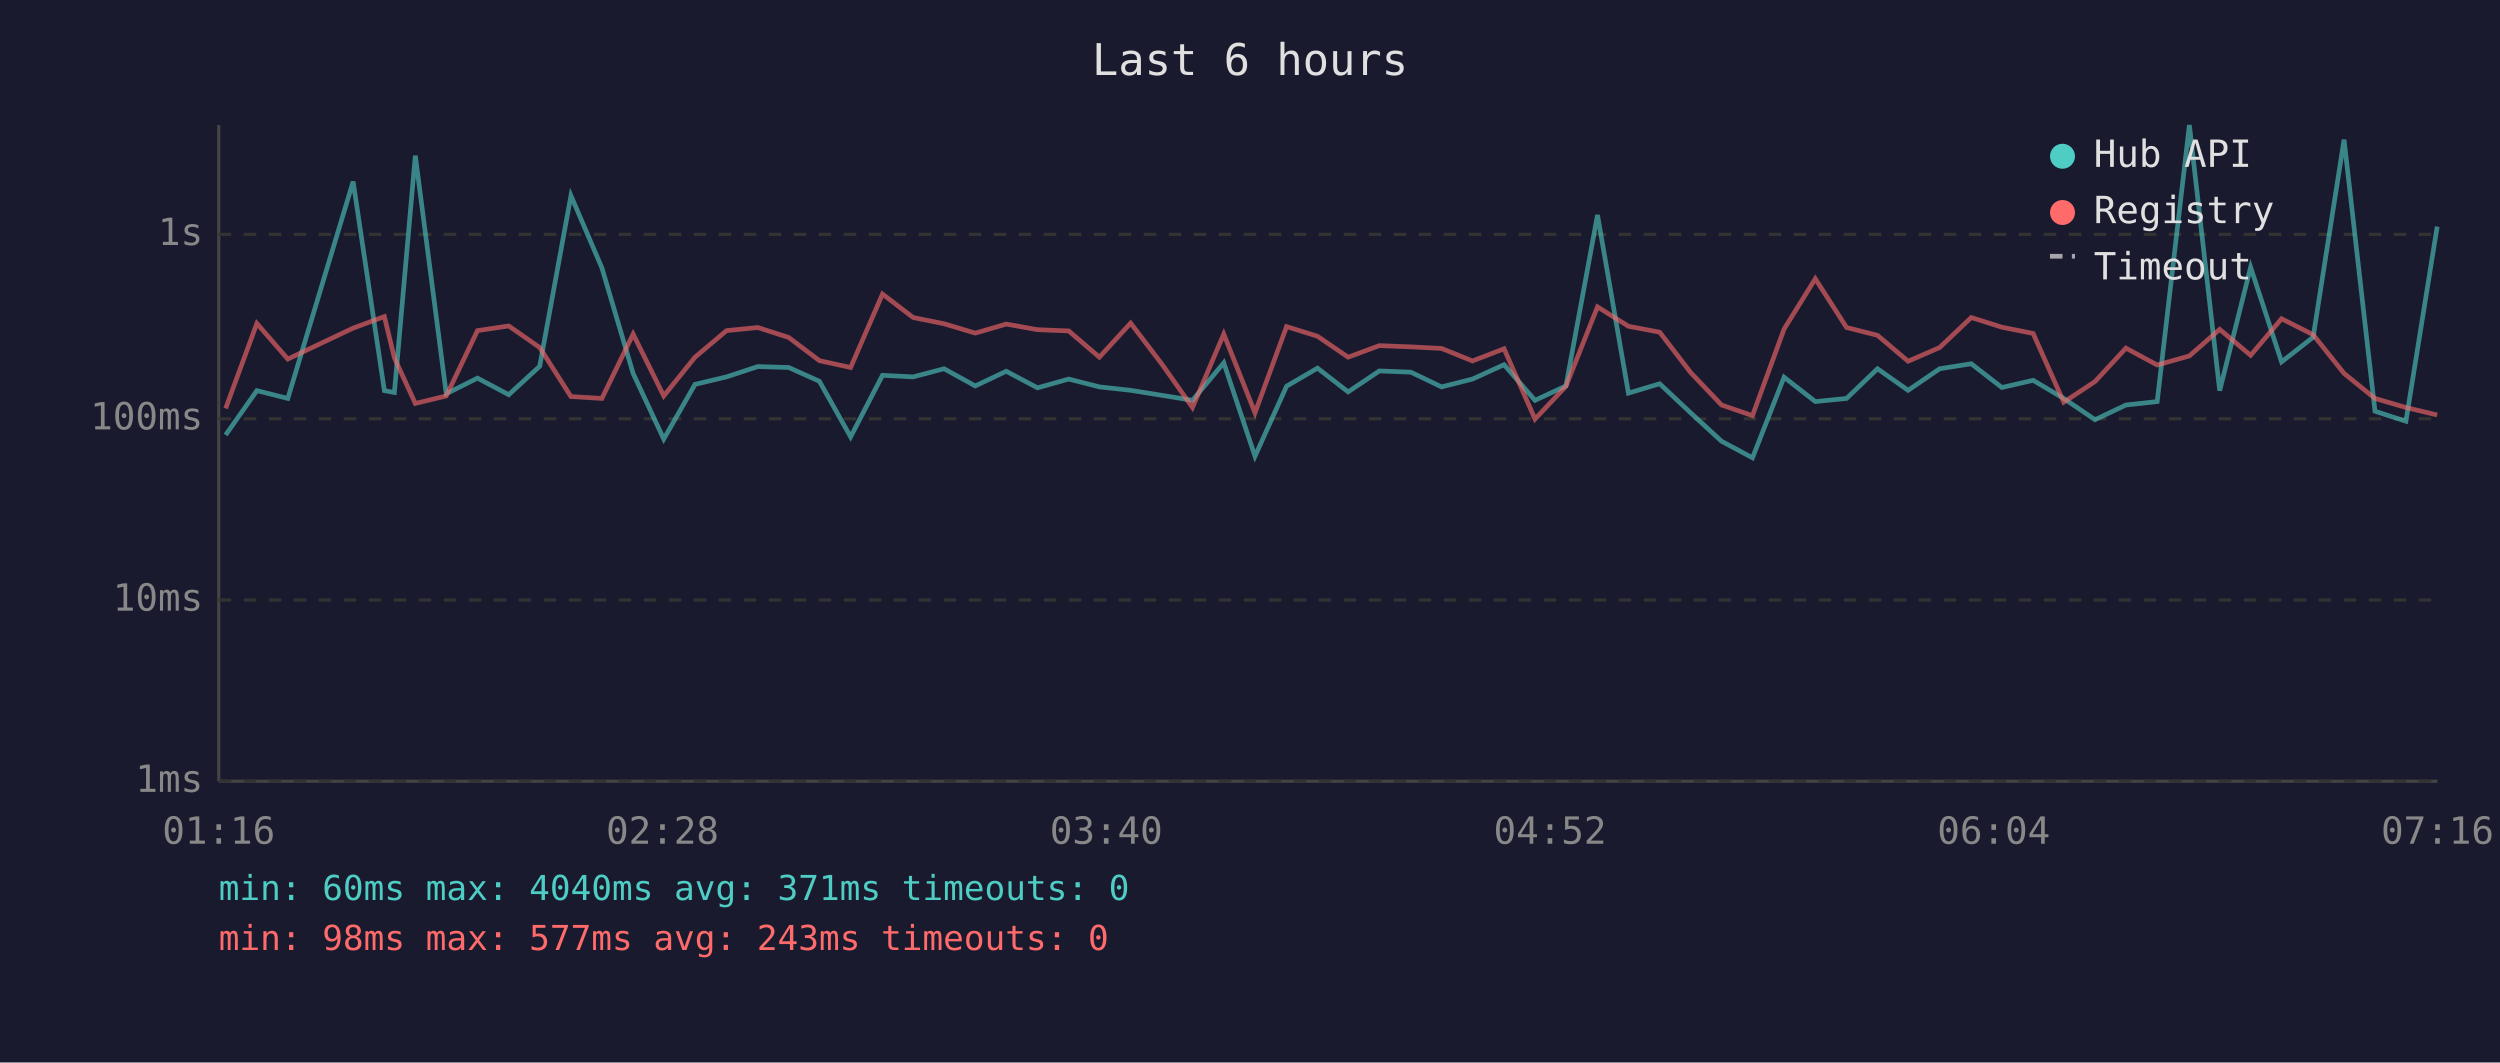
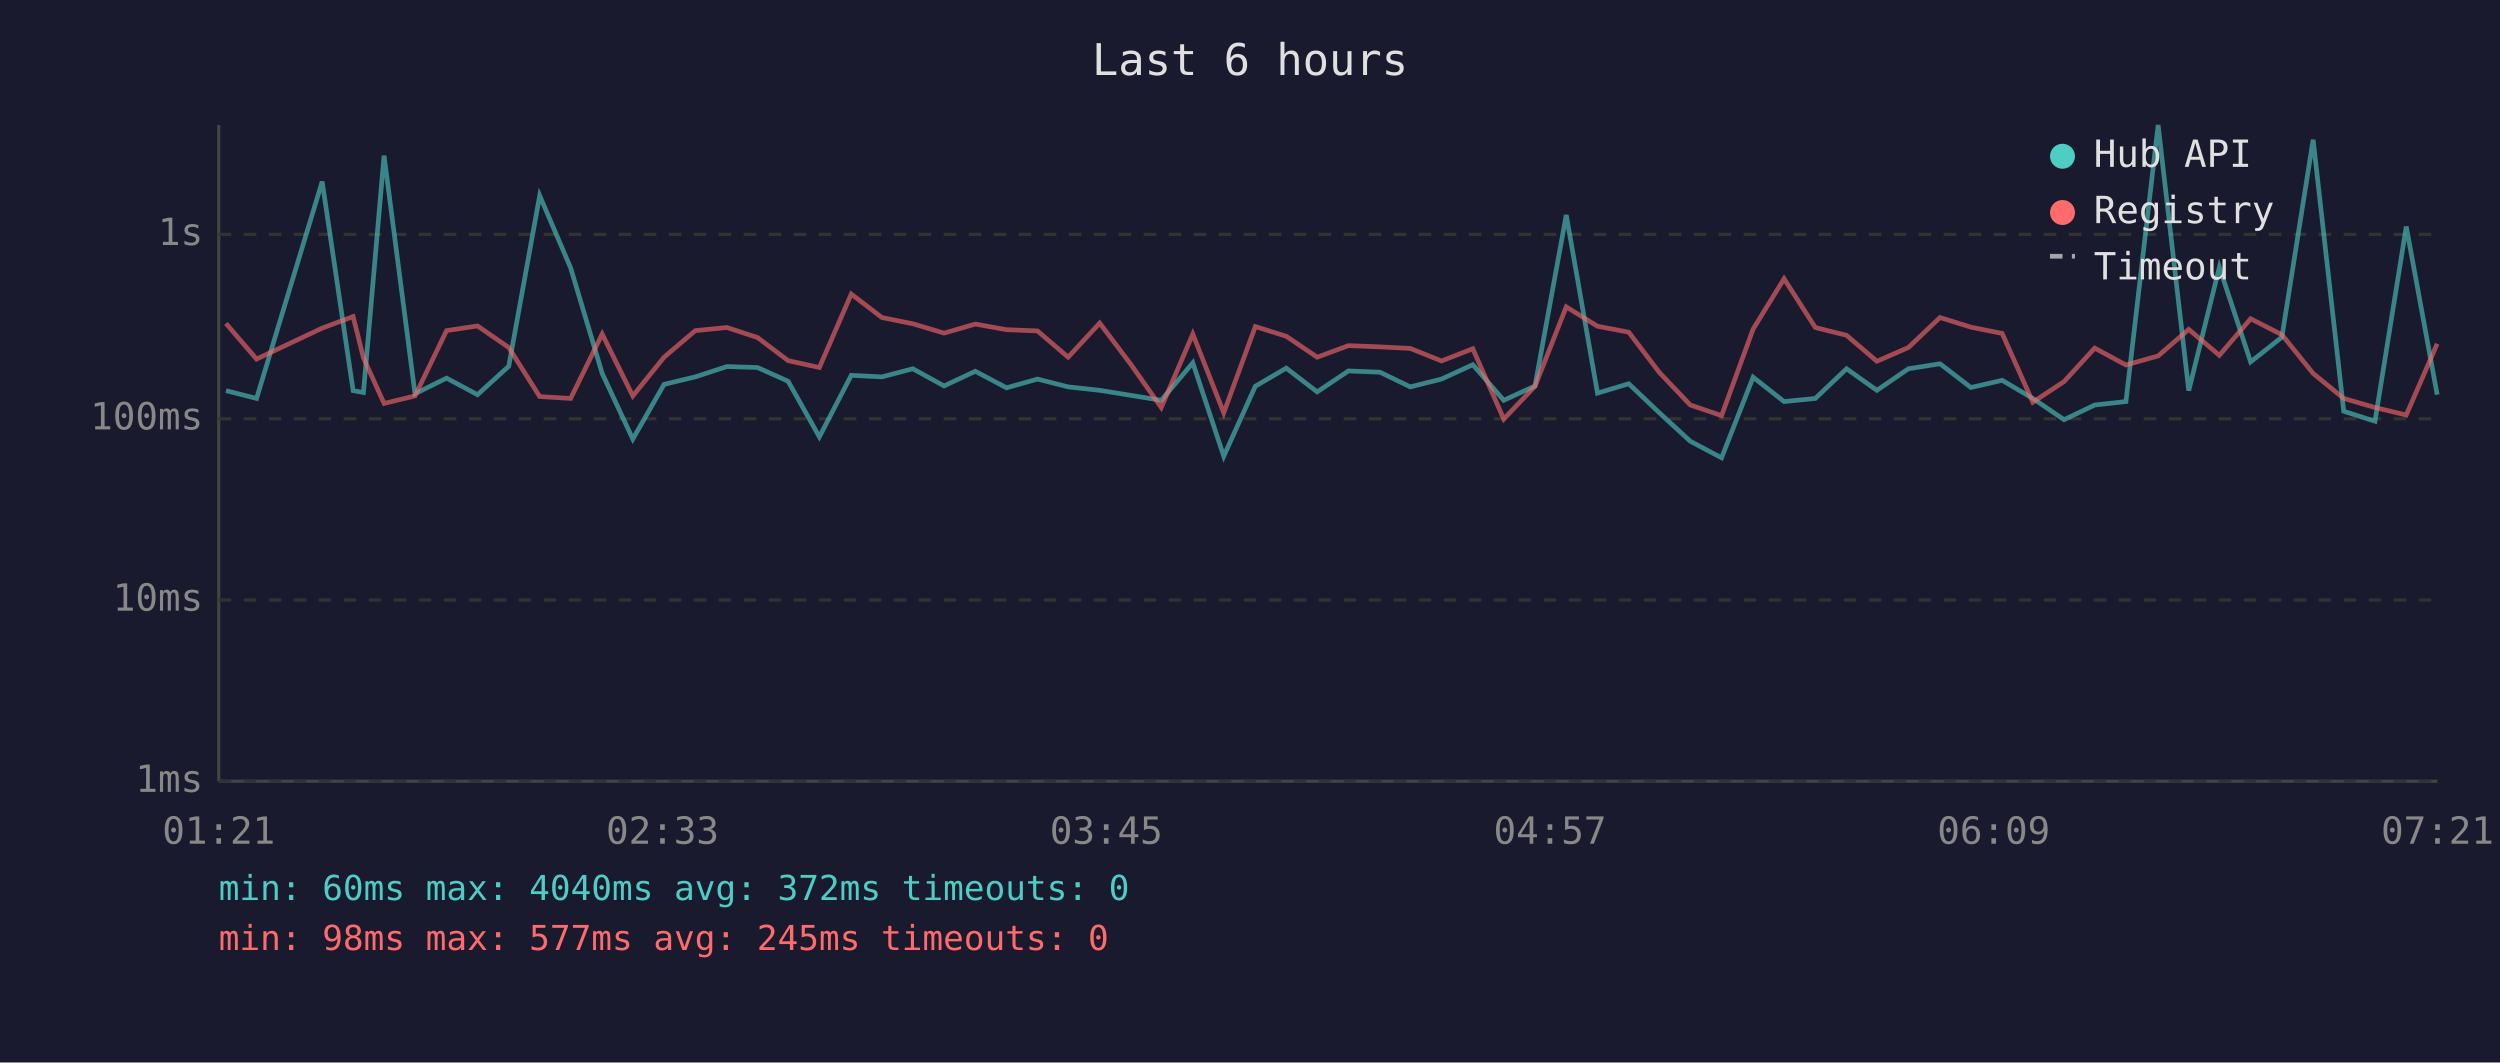
<svg xmlns="http://www.w3.org/2000/svg" viewBox="0 0 800 340" font-family="monospace" font-size="12">
  <rect width="800" height="340" fill="#1a1a2e" />
  <text x="400" y="24" fill="#e0e0e0" font-size="14" text-anchor="middle">Last 6 hours</text>
  <line x1="70" y1="40" x2="70" y2="250" stroke="#444" stroke-width="1" />
  <line x1="70" y1="250" x2="780" y2="250" stroke="#444" stroke-width="1" />
  <line x1="70" y1="250" x2="780" y2="250" stroke="#333" stroke-width="1" stroke-dasharray="4" />
  <text x="65" y="250" fill="#888" text-anchor="end" dominant-baseline="middle">1ms</text>
  <line x1="70" y1="192" x2="780" y2="192" stroke="#333" stroke-width="1" stroke-dasharray="4" />
  <text x="65" y="192" fill="#888" text-anchor="end" dominant-baseline="middle">10ms</text>
  <line x1="70" y1="134" x2="780" y2="134" stroke="#333" stroke-width="1" stroke-dasharray="4" />
  <text x="65" y="134" fill="#888" text-anchor="end" dominant-baseline="middle">100ms</text>
  <line x1="70" y1="75" x2="780" y2="75" stroke="#333" stroke-width="1" stroke-dasharray="4" />
  <text x="65" y="75" fill="#888" text-anchor="end" dominant-baseline="middle">1s</text>
-   <text x="70" y="270" fill="#888" text-anchor="middle">01:16</text>
-   <text x="212" y="270" fill="#888" text-anchor="middle">02:28</text>
-   <text x="354" y="270" fill="#888" text-anchor="middle">03:40</text>
-   <text x="496" y="270" fill="#888" text-anchor="middle">04:52</text>
-   <text x="638" y="270" fill="#888" text-anchor="middle">06:04</text>
-   <text x="780" y="270" fill="#888" text-anchor="middle">07:16</text>
-   <polyline points="72.2,139.2 82.2,125.0 92.1,127.5 113.0,58.1 123.0,125.0 126.2,125.6 132.9,49.8 142.8,126.0 152.8,121.0 162.8,126.3 172.7,117.2 182.7,62.6 192.6,85.7 202.6,119.5 212.4,140.5 222.4,123.0 232.5,120.6 242.5,117.3 252.4,117.6 262.2,122.0 272.2,139.8 282.4,120.1 292.2,120.6 302.1,118.0 312.1,123.5 322.0,118.8 332.0,124.1 342.0,121.3 351.8,123.8 361.8,124.9 371.8,126.5 381.6,128.1 391.6,116.1 401.6,146.0 411.7,123.6 421.6,117.8 431.4,125.4 441.4,118.7 451.5,119.1 461.3,123.8 471.2,121.3 481.3,116.7 491.2,128.1 501.1,123.5 511.2,68.8 521.1,125.8 531.1,122.8 541.0,132.1 550.9,141.2 560.8,146.5 570.9,120.7 580.9,128.5 590.9,127.5 600.8,118.0 610.6,124.9 620.7,118.0 630.8,116.4 640.6,124.0 650.6,121.7 660.4,127.5 670.4,134.3 680.3,129.6 690.3,128.5 700.6,40.0 710.3,125.0 720.2,85.5 730.1,115.8 740.2,107.9 750.1,44.7 760.0,131.6 769.9,134.8 779.9,72.5" fill="none" stroke="#4ecdc4" stroke-width="1.5" opacity="0.6" />
-   <polyline points="72.2,130.7 82.2,103.5 92.1,114.9 113.0,105.0 123.0,101.3 126.2,114.5 132.9,129.1 142.8,126.7 152.8,105.8 162.8,104.3 172.7,111.2 182.7,126.9 192.6,127.5 202.6,106.9 212.4,126.7 222.4,114.3 232.5,105.8 242.5,104.8 252.4,108.0 262.2,115.4 272.2,117.6 282.4,94.1 292.2,101.6 302.1,103.6 312.1,106.6 322.0,103.7 332.0,105.5 342.0,105.9 351.8,114.3 361.8,103.4 371.8,116.5 381.6,130.4 391.6,106.9 401.6,132.1 411.7,104.5 421.6,107.6 431.4,114.3 441.4,110.6 451.5,111.0 461.3,111.5 471.2,115.5 481.3,111.6 491.2,134.1 501.1,123.6 511.2,98.2 521.1,104.4 531.1,106.3 541.0,119.2 550.9,129.6 560.8,133.0 570.9,105.3 580.9,89.2 590.9,104.8 600.8,107.3 610.6,115.6 620.7,111.2 630.8,101.6 640.6,104.7 650.6,106.7 660.4,128.7 670.4,122.1 680.3,111.4 690.3,116.8 700.6,113.9 710.3,105.4 720.2,113.7 730.1,102.0 740.2,107.1 750.1,119.5 760.0,127.5 769.9,130.4 779.9,132.8" fill="none" stroke="#ff6b6b" stroke-width="1.5" opacity="0.6" />
+   <text x="70" y="270" fill="#888" text-anchor="middle">01:21</text>
+   <text x="212" y="270" fill="#888" text-anchor="middle">02:33</text>
+   <text x="354" y="270" fill="#888" text-anchor="middle">03:45</text>
+   <text x="496" y="270" fill="#888" text-anchor="middle">04:57</text>
+   <text x="638" y="270" fill="#888" text-anchor="middle">06:09</text>
+   <text x="780" y="270" fill="#888" text-anchor="middle">07:21</text>
+   <polyline points="72.3,125.0 82.1,127.5 103.1,58.1 113.0,125.0 116.3,125.6 122.9,49.8 132.8,126.0 142.9,121.0 152.8,126.3 162.8,117.2 172.7,62.6 182.6,85.7 192.7,119.5 202.5,140.5 212.5,123.0 222.5,120.6 232.6,117.3 242.4,117.6 252.2,122.0 262.2,139.8 272.4,120.1 282.2,120.6 292.1,118.0 302.1,123.5 312.1,118.8 322.1,124.1 332.0,121.3 341.8,123.8 351.9,124.9 361.8,126.5 371.6,128.1 381.7,116.1 391.6,146.0 401.7,123.6 411.6,117.8 421.5,125.4 431.5,118.7 441.6,119.1 451.3,123.8 461.3,121.3 471.3,116.7 481.2,128.1 491.2,123.5 501.2,68.8 511.2,125.8 521.2,122.8 531.0,132.1 540.9,141.2 550.9,146.5 561.0,120.7 570.9,128.5 580.9,127.5 590.9,118.0 600.6,124.9 610.7,118.0 620.8,116.4 630.7,124.0 640.7,121.7 650.5,127.5 660.5,134.3 670.3,129.6 680.3,128.5 690.6,40.0 700.4,125.0 710.2,85.5 720.2,115.8 730.2,107.9 740.2,44.7 750.0,131.6 760.0,134.8 770.0,72.5 779.9,126.3" fill="none" stroke="#4ecdc4" stroke-width="1.5" opacity="0.6" />
+   <polyline points="72.3,103.5 82.1,114.9 103.1,105.0 113.0,101.3 116.3,114.5 122.9,129.1 132.8,126.7 142.9,105.8 152.8,104.3 162.8,111.2 172.7,126.9 182.6,127.5 192.7,106.9 202.5,126.7 212.5,114.3 222.5,105.8 232.6,104.8 242.4,108.0 252.2,115.4 262.2,117.6 272.4,94.1 282.2,101.6 292.1,103.6 302.1,106.6 312.1,103.7 322.1,105.5 332.0,105.9 341.8,114.3 351.9,103.4 361.8,116.5 371.6,130.4 381.7,106.9 391.6,132.1 401.7,104.5 411.6,107.6 421.5,114.3 431.5,110.6 441.6,111.0 451.3,111.5 461.3,115.5 471.3,111.6 481.2,134.1 491.2,123.6 501.2,98.2 511.2,104.4 521.2,106.3 531.0,119.2 540.9,129.6 550.9,133.0 561.0,105.3 570.9,89.2 580.9,104.8 590.9,107.3 600.6,115.6 610.7,111.2 620.8,101.6 630.7,104.7 640.7,106.7 650.5,128.7 660.5,122.1 670.3,111.4 680.3,116.8 690.6,113.9 700.4,105.4 710.2,113.7 720.2,102.0 730.2,107.1 740.2,119.5 750.0,127.5 760.0,130.4 770.0,132.8 779.9,110.0" fill="none" stroke="#ff6b6b" stroke-width="1.5" opacity="0.6" />
  <circle cx="660" cy="50" r="4" fill="#4ecdc4" />
  <text x="670" y="50" fill="#e0e0e0" dominant-baseline="middle">Hub API</text>
  <circle cx="660" cy="68" r="4" fill="#ff6b6b" />
  <text x="670" y="68" fill="#e0e0e0" dominant-baseline="middle">Registry</text>
  <line x1="656" y1="82" x2="664" y2="82" stroke="#e0e0e0" stroke-width="1.5" stroke-dasharray="4,3" opacity="0.7" />
  <text x="670" y="86" fill="#e0e0e0" dominant-baseline="middle">Timeout</text>
-   <text x="70" y="288" fill="#4ecdc4" font-size="11">min: 60ms  max: 4040ms  avg: 371ms  timeouts: 0</text>
-   <text x="70" y="304" fill="#ff6b6b" font-size="11">min: 98ms  max: 577ms  avg: 243ms  timeouts: 0</text>
+   <text x="70" y="288" fill="#4ecdc4" font-size="11">min: 60ms  max: 4040ms  avg: 372ms  timeouts: 0</text>
+   <text x="70" y="304" fill="#ff6b6b" font-size="11">min: 98ms  max: 577ms  avg: 245ms  timeouts: 0</text>
</svg>
